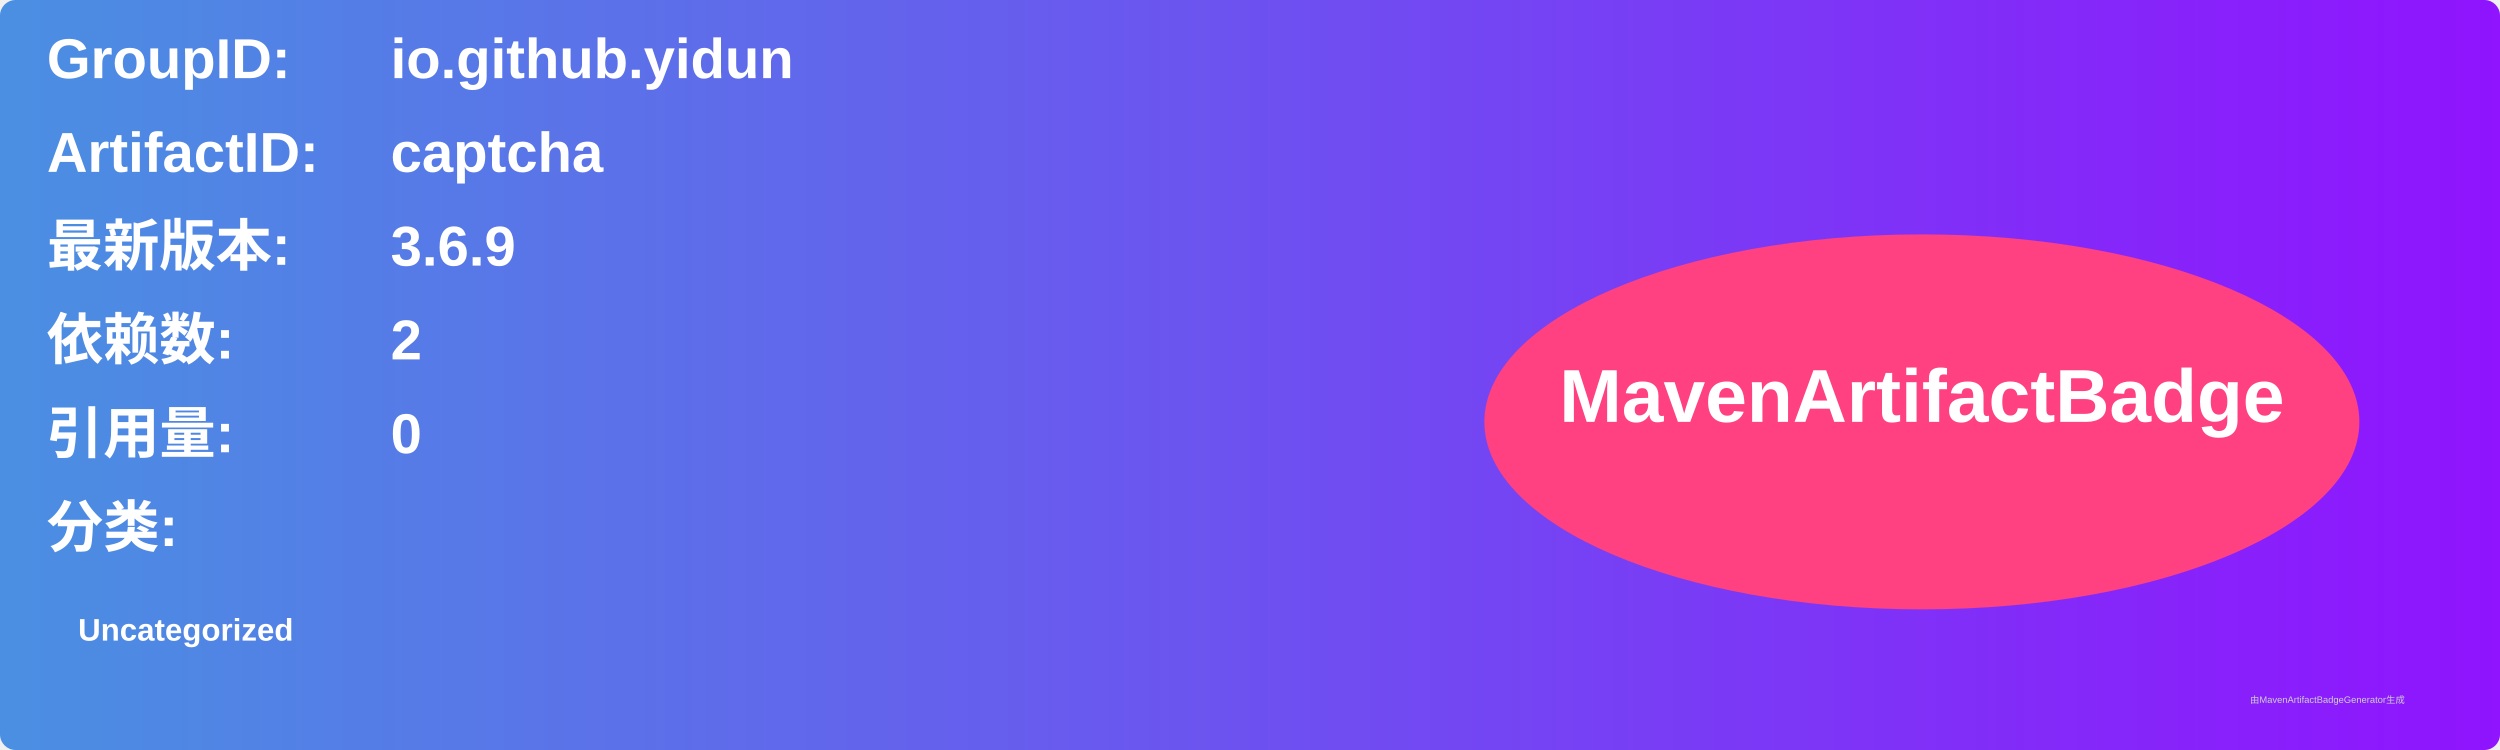
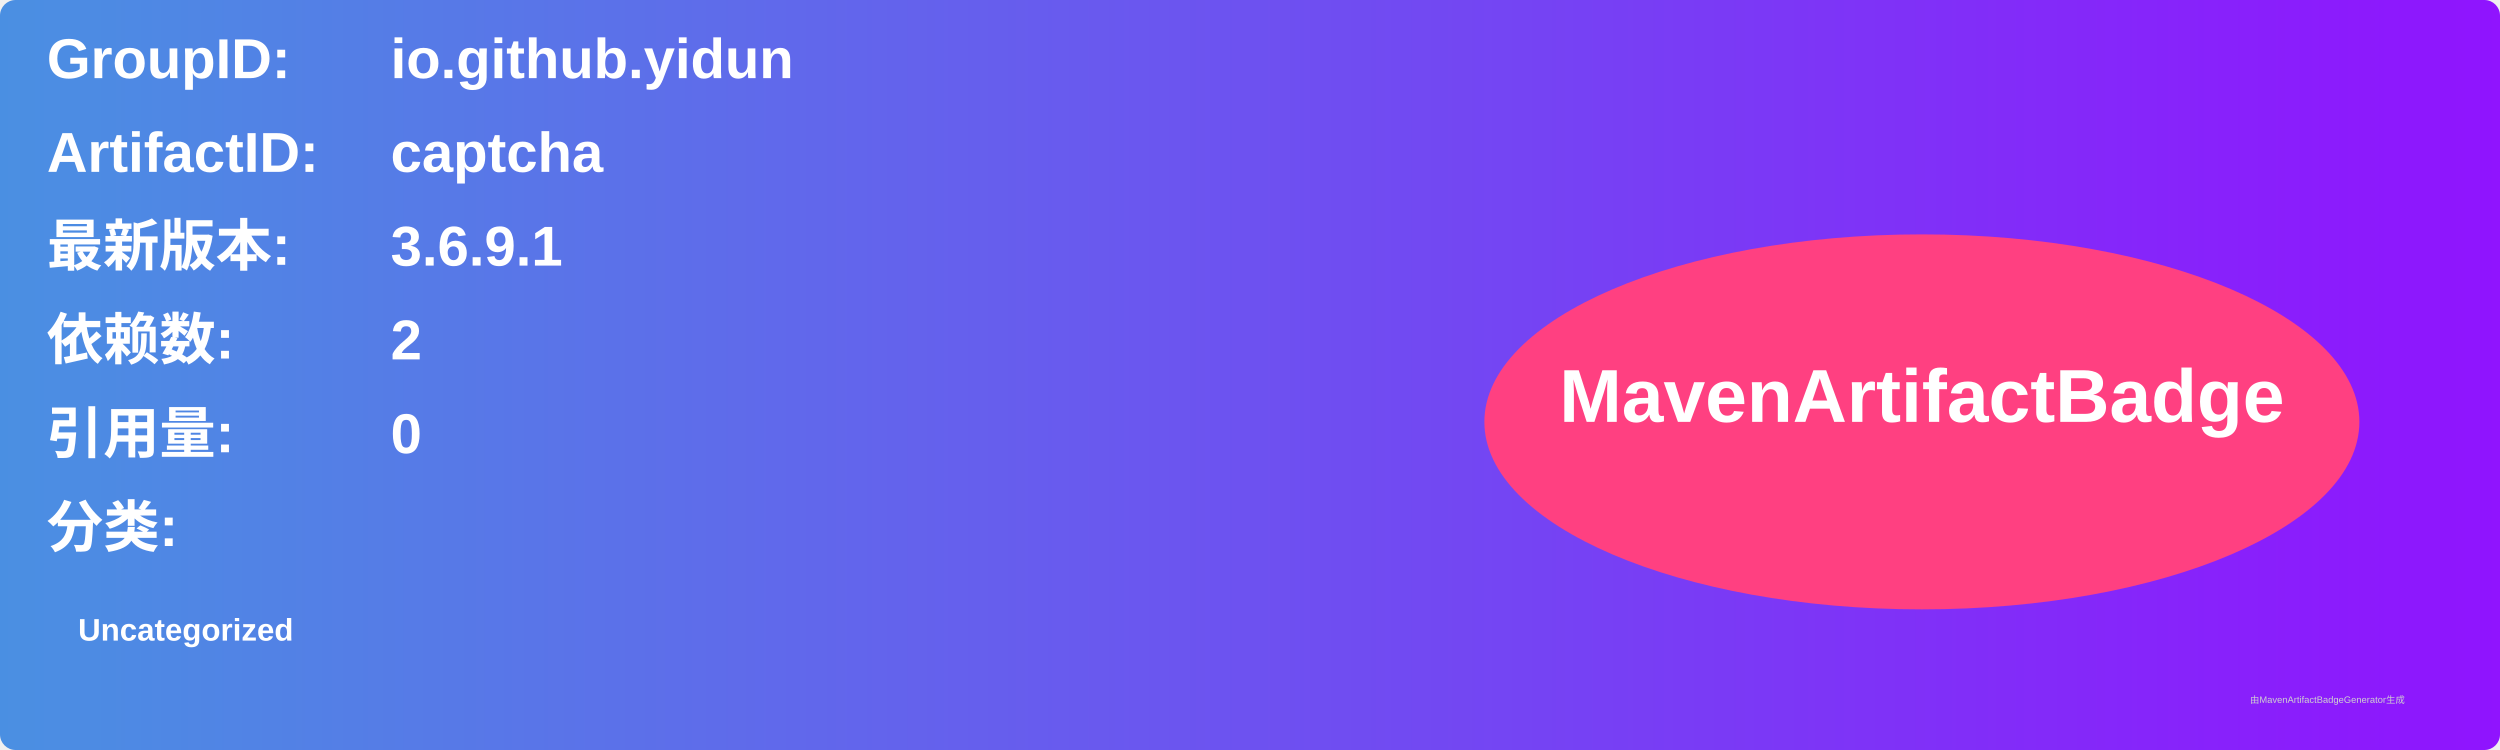
<svg xmlns="http://www.w3.org/2000/svg" width="800" height="240" viewBox="0 0 800 240">
  <linearGradient id="grad" x1="0%" y1="0%" x2="100%" y2="0%">
    <stop offset="0%" stop-color="#4a90e2" />
    <stop offset="100%" stop-color="#9013fe" />
  </linearGradient>
  <rect width="100%" height="100%" rx="5" ry="5" fill="url(#grad)" />
  <g transform="translate(15, 15)">
    <text x="0" y="10" font-family="Arial" font-size="18" fill="white" font-weight="bold" width="260">GroupID:</text>
    <text x="110" y="10" font-family="Arial" font-size="18" fill="white" font-weight="bold" width="460">io.github.yidun</text>
    <text x="0" y="40" font-family="Arial" font-size="18" fill="white" font-weight="bold" width="260">ArtifactID:</text>
    <text x="110" y="40" font-family="Arial" font-size="18" fill="white" font-weight="bold" width="460">captcha</text>
    <text x="0" y="70" font-family="Arial" font-size="18" fill="white" font-weight="bold">最新版本:</text>
    <text x="110" y="70" font-family="Arial" font-size="18" fill="white" font-weight="bold">
-       <tspan font-weight="bold">3.6.9</tspan>
+       <tspan font-weight="bold">3.6.9.1</tspan>
    </text>
    <text x="0" y="100" font-family="Arial" font-size="18" fill="white" font-weight="bold">依赖数: </text>
    <text x="110" y="100" font-family="Arial" font-size="18" fill="white">
      <tspan font-weight="bold">2</tspan>
    </text>
    <text x="0" y="130" font-family="Arial" font-size="18" fill="white" font-weight="bold">引用量: </text>
    <text x="110" y="130" font-family="Arial" font-size="18" fill="white">
      <tspan font-weight="bold">0</tspan>
    </text>
    <text x="0" y="160" font-family="Arial" font-size="18" fill="white" font-weight="bold">分类:</text>
    <text x="10" y="190" font-family="Arial" font-size="10" fill="white">
      <tspan font-weight="bold">Uncategorized</tspan>
    </text>
    <ellipse cx="600" cy="120" rx="140" ry="60" fill="#ff4081" />
    <text x="600" y="120" text-anchor="middle" font-family="Arial" font-size="24" fill="white" font-weight="bold">MavenArtifactBadge</text>
  </g>
  <text x="720" y="225" font-family="Arial" font-size="3" fill="#d0d0d0">由MavenArtifactBadgeGenerator生成</text>
</svg>
